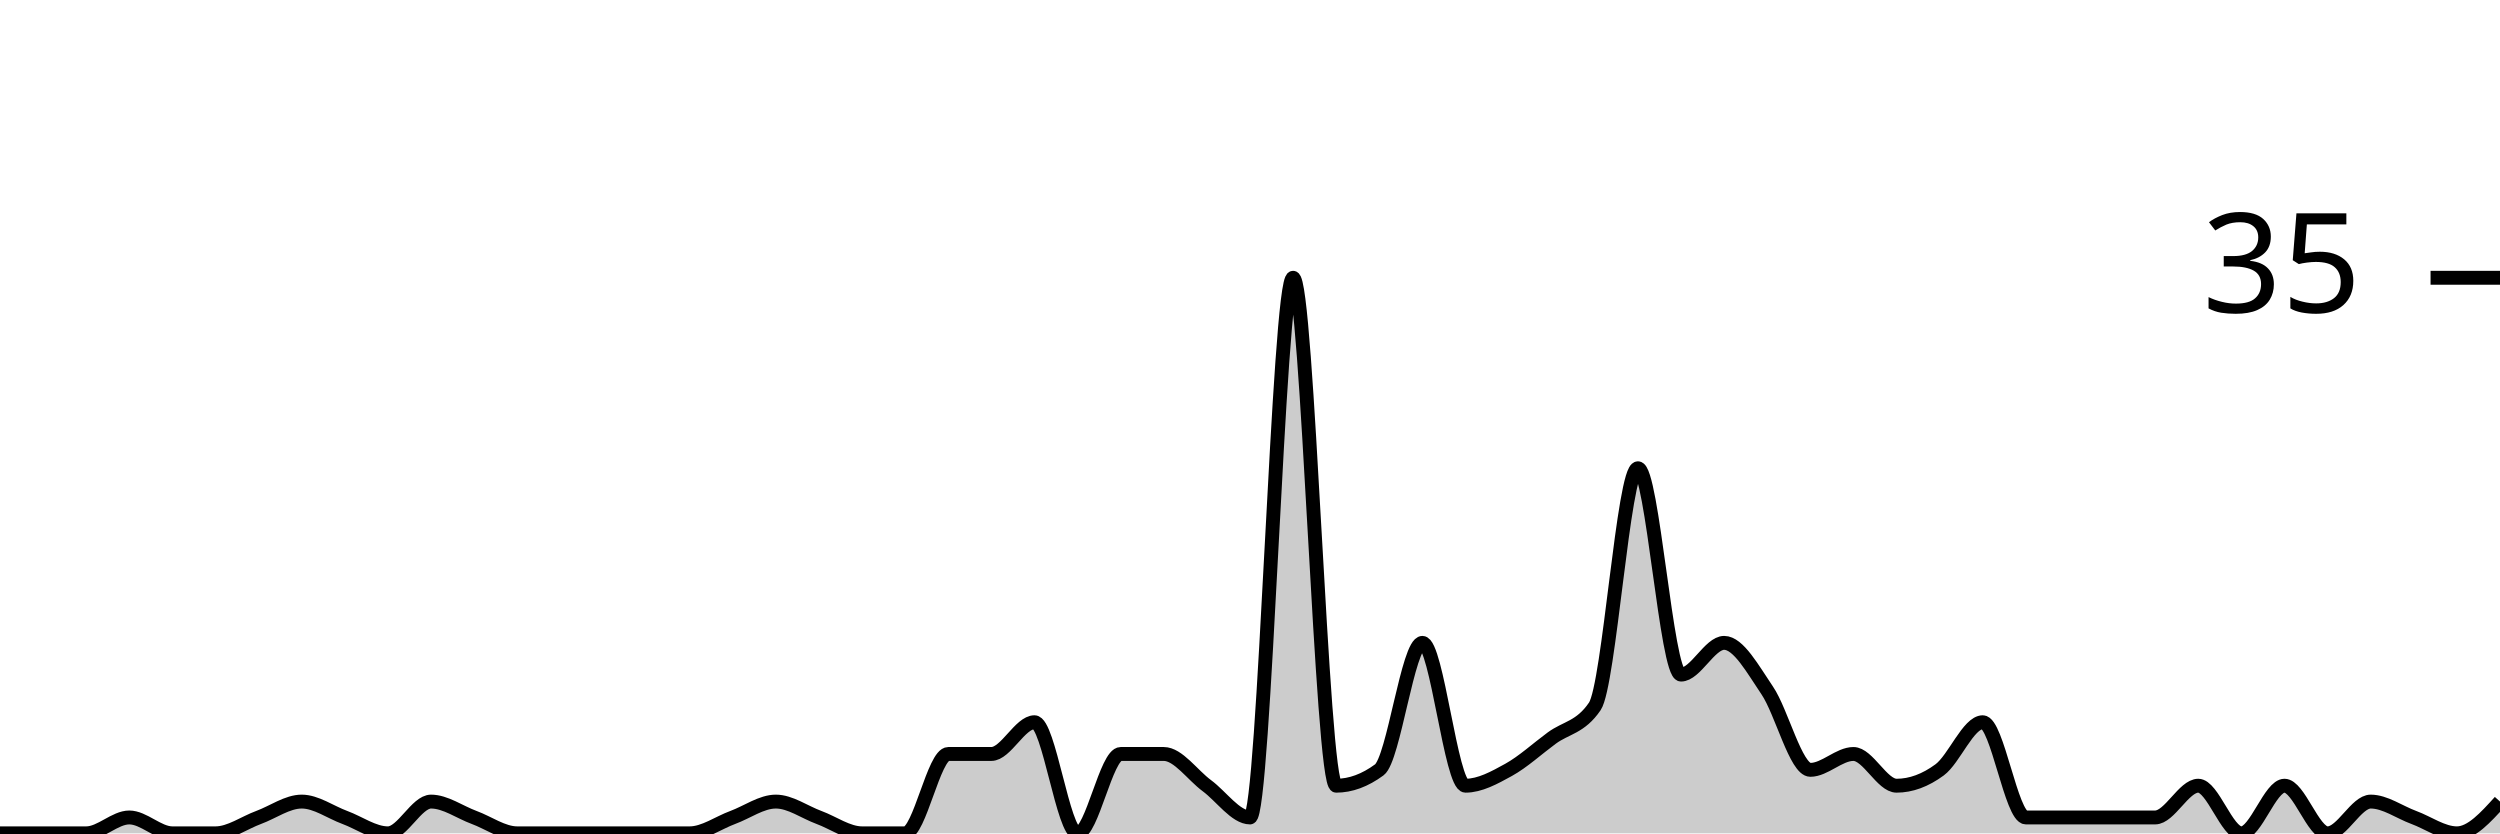
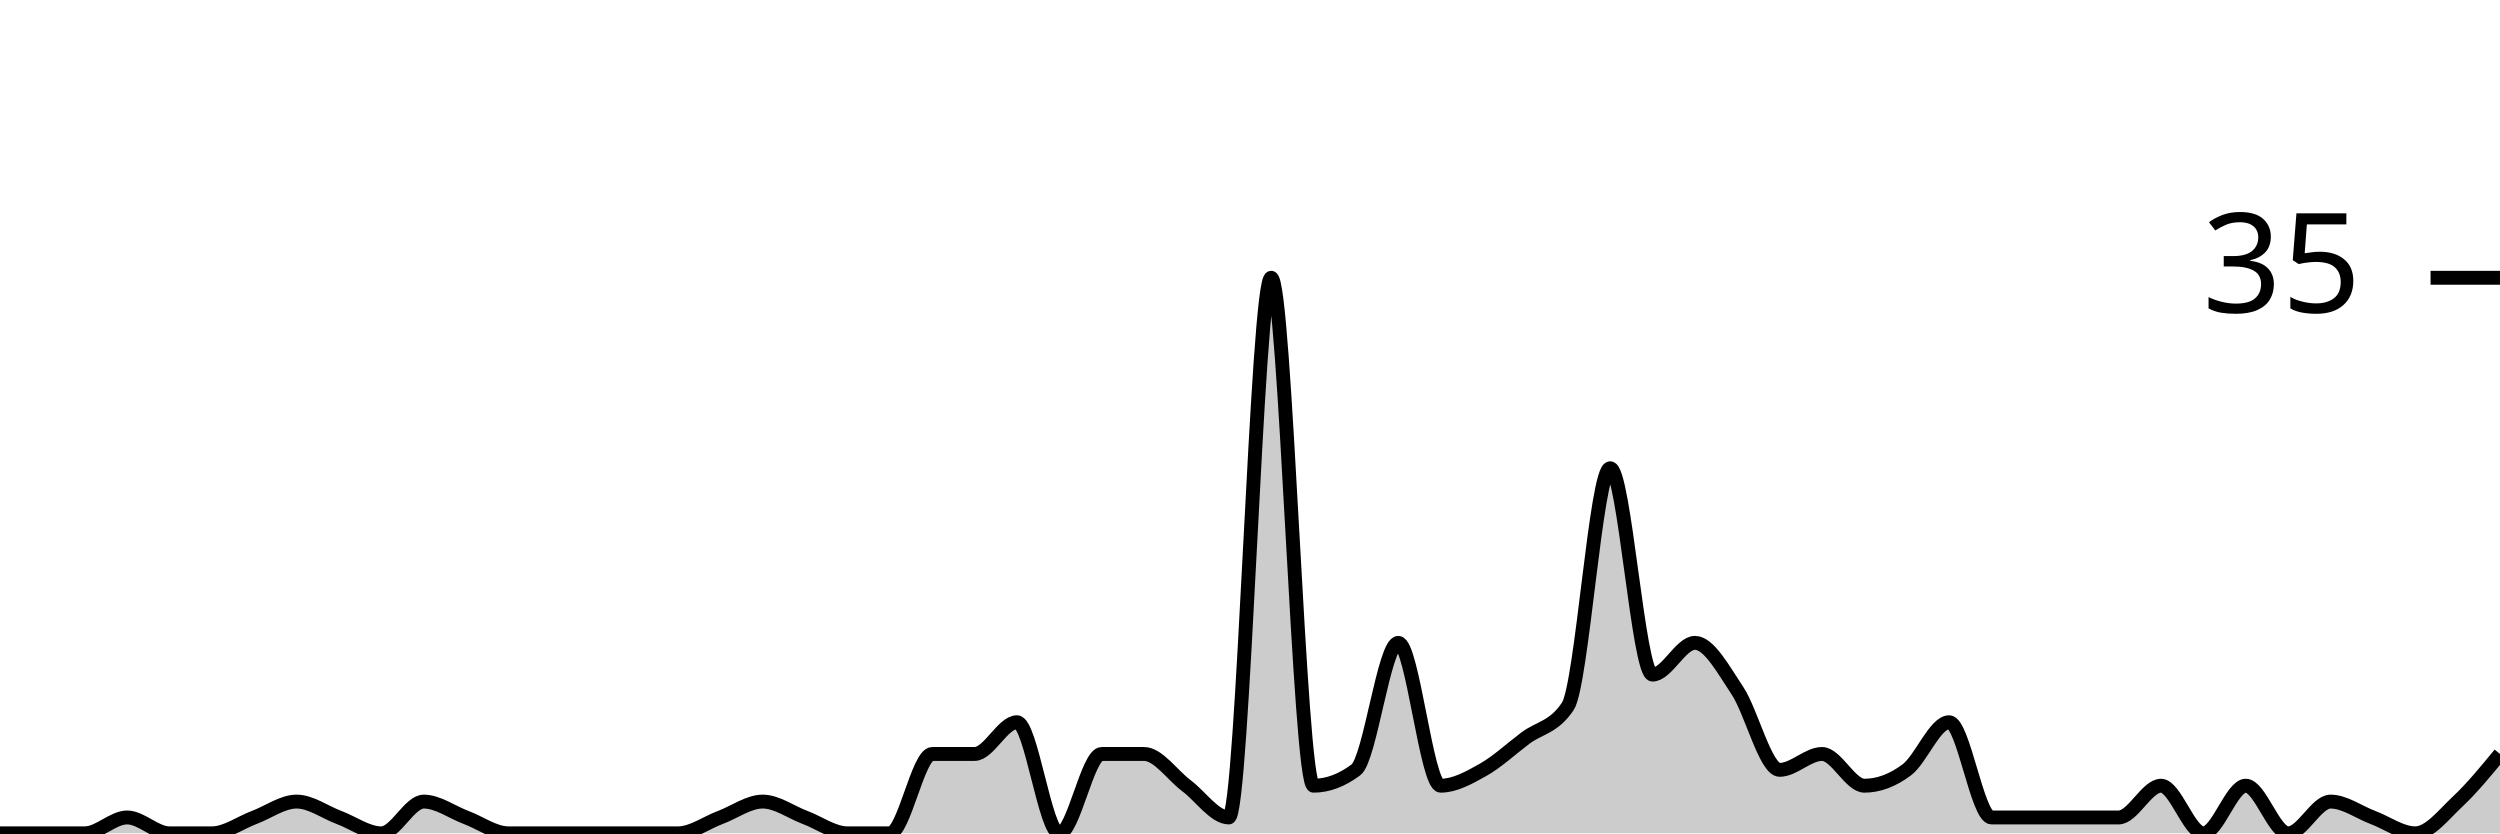
<svg xmlns="http://www.w3.org/2000/svg" viewBox="0 0 180 60">
  <g transform="translate(0,20)">
-     <path class="area" fill="rgba(0, 0, 0, 0.2)" d="M0,40C1.034,40,2.069,40,3.103,40C4.138,40,5.172,40,6.207,40C7.241,40,8.276,38.857,9.31,38.857C10.345,38.857,11.379,40,12.414,40C13.448,40,14.483,40,15.517,40C16.552,40,17.586,39.238,18.621,38.857C19.655,38.476,20.69,37.714,21.724,37.714C22.759,37.714,23.793,38.476,24.828,38.857C25.862,39.238,26.897,40,27.931,40C28.966,40,30,37.714,31.034,37.714C32.069,37.714,33.103,38.476,34.138,38.857C35.172,39.238,36.207,40,37.241,40C38.276,40,39.31,40,40.345,40C41.379,40,42.414,40,43.448,40C44.483,40,45.517,40,46.552,40C47.586,40,48.621,40,49.655,40C50.69,40,51.724,39.238,52.759,38.857C53.793,38.476,54.828,37.714,55.862,37.714C56.897,37.714,57.931,38.476,58.966,38.857C60,39.238,61.034,40,62.069,40C63.103,40,64.138,40,65.172,40C66.207,40,67.241,34.286,68.276,34.286C69.31,34.286,70.345,34.286,71.379,34.286C72.414,34.286,73.448,32,74.483,32C75.517,32,76.552,40,77.586,40C78.621,40,79.655,34.286,80.69,34.286C81.724,34.286,82.759,34.286,83.793,34.286C84.828,34.286,85.862,35.81,86.897,36.571C87.931,37.333,88.966,38.857,90,38.857C91.034,38.857,92.069,0,93.103,0C94.138,0,95.172,36.571,96.207,36.571C97.241,36.571,98.276,36.19,99.31,35.429C100.345,34.667,101.379,26.286,102.414,26.286C103.448,26.286,104.483,36.571,105.517,36.571C106.552,36.571,107.586,36,108.621,35.429C109.655,34.857,110.69,33.905,111.724,33.143C112.759,32.381,113.793,32.381,114.828,30.857C115.862,29.333,116.897,13.714,117.931,13.714C118.966,13.714,120,28.571,121.034,28.571C122.069,28.571,123.103,26.286,124.138,26.286C125.172,26.286,126.207,28.19,127.241,29.714C128.276,31.238,129.31,35.429,130.345,35.429C131.379,35.429,132.414,34.286,133.448,34.286C134.483,34.286,135.517,36.571,136.552,36.571C137.586,36.571,138.621,36.19,139.655,35.429C140.69,34.667,141.724,32,142.759,32C143.793,32,144.828,38.857,145.862,38.857C146.897,38.857,147.931,38.857,148.966,38.857C150,38.857,151.034,38.857,152.069,38.857C153.103,38.857,154.138,38.857,155.172,38.857C156.207,38.857,157.241,36.571,158.276,36.571C159.31,36.571,160.345,40,161.379,40C162.414,40,163.448,36.571,164.483,36.571C165.517,36.571,166.552,40,167.586,40C168.621,40,169.655,37.714,170.69,37.714C171.724,37.714,172.759,38.476,173.793,38.857C174.828,39.238,175.862,40,176.897,40C177.931,40,178.966,38.857,180,37.714L180,40C178.966,40,177.931,40,176.897,40C175.862,40,174.828,40,173.793,40C172.759,40,171.724,40,170.69,40C169.655,40,168.621,40,167.586,40C166.552,40,165.517,40,164.483,40C163.448,40,162.414,40,161.379,40C160.345,40,159.31,40,158.276,40C157.241,40,156.207,40,155.172,40C154.138,40,153.103,40,152.069,40C151.034,40,150,40,148.966,40C147.931,40,146.897,40,145.862,40C144.828,40,143.793,40,142.759,40C141.724,40,140.69,40,139.655,40C138.621,40,137.586,40,136.552,40C135.517,40,134.483,40,133.448,40C132.414,40,131.379,40,130.345,40C129.31,40,128.276,40,127.241,40C126.207,40,125.172,40,124.138,40C123.103,40,122.069,40,121.034,40C120,40,118.966,40,117.931,40C116.897,40,115.862,40,114.828,40C113.793,40,112.759,40,111.724,40C110.69,40,109.655,40,108.621,40C107.586,40,106.552,40,105.517,40C104.483,40,103.448,40,102.414,40C101.379,40,100.345,40,99.31,40C98.276,40,97.241,40,96.207,40C95.172,40,94.138,40,93.103,40C92.069,40,91.034,40,90,40C88.966,40,87.931,40,86.897,40C85.862,40,84.828,40,83.793,40C82.759,40,81.724,40,80.69,40C79.655,40,78.621,40,77.586,40C76.552,40,75.517,40,74.483,40C73.448,40,72.414,40,71.379,40C70.345,40,69.31,40,68.276,40C67.241,40,66.207,40,65.172,40C64.138,40,63.103,40,62.069,40C61.034,40,60,40,58.966,40C57.931,40,56.897,40,55.862,40C54.828,40,53.793,40,52.759,40C51.724,40,50.69,40,49.655,40C48.621,40,47.586,40,46.552,40C45.517,40,44.483,40,43.448,40C42.414,40,41.379,40,40.345,40C39.31,40,38.276,40,37.241,40C36.207,40,35.172,40,34.138,40C33.103,40,32.069,40,31.034,40C30,40,28.966,40,27.931,40C26.897,40,25.862,40,24.828,40C23.793,40,22.759,40,21.724,40C20.69,40,19.655,40,18.621,40C17.586,40,16.552,40,15.517,40C14.483,40,13.448,40,12.414,40C11.379,40,10.345,40,9.31,40C8.276,40,7.241,40,6.207,40C5.172,40,4.138,40,3.103,40C2.069,40,1.034,40,0,40Z" />
-     <path class="line" stroke="black" fill="none" d="M0,40C1.034,40,2.069,40,3.103,40C4.138,40,5.172,40,6.207,40C7.241,40,8.276,38.857,9.31,38.857C10.345,38.857,11.379,40,12.414,40C13.448,40,14.483,40,15.517,40C16.552,40,17.586,39.238,18.621,38.857C19.655,38.476,20.69,37.714,21.724,37.714C22.759,37.714,23.793,38.476,24.828,38.857C25.862,39.238,26.897,40,27.931,40C28.966,40,30,37.714,31.034,37.714C32.069,37.714,33.103,38.476,34.138,38.857C35.172,39.238,36.207,40,37.241,40C38.276,40,39.31,40,40.345,40C41.379,40,42.414,40,43.448,40C44.483,40,45.517,40,46.552,40C47.586,40,48.621,40,49.655,40C50.69,40,51.724,39.238,52.759,38.857C53.793,38.476,54.828,37.714,55.862,37.714C56.897,37.714,57.931,38.476,58.966,38.857C60,39.238,61.034,40,62.069,40C63.103,40,64.138,40,65.172,40C66.207,40,67.241,34.286,68.276,34.286C69.31,34.286,70.345,34.286,71.379,34.286C72.414,34.286,73.448,32,74.483,32C75.517,32,76.552,40,77.586,40C78.621,40,79.655,34.286,80.69,34.286C81.724,34.286,82.759,34.286,83.793,34.286C84.828,34.286,85.862,35.81,86.897,36.571C87.931,37.333,88.966,38.857,90,38.857C91.034,38.857,92.069,0,93.103,0C94.138,0,95.172,36.571,96.207,36.571C97.241,36.571,98.276,36.19,99.31,35.429C100.345,34.667,101.379,26.286,102.414,26.286C103.448,26.286,104.483,36.571,105.517,36.571C106.552,36.571,107.586,36,108.621,35.429C109.655,34.857,110.69,33.905,111.724,33.143C112.759,32.381,113.793,32.381,114.828,30.857C115.862,29.333,116.897,13.714,117.931,13.714C118.966,13.714,120,28.571,121.034,28.571C122.069,28.571,123.103,26.286,124.138,26.286C125.172,26.286,126.207,28.19,127.241,29.714C128.276,31.238,129.31,35.429,130.345,35.429C131.379,35.429,132.414,34.286,133.448,34.286C134.483,34.286,135.517,36.571,136.552,36.571C137.586,36.571,138.621,36.19,139.655,35.429C140.69,34.667,141.724,32,142.759,32C143.793,32,144.828,38.857,145.862,38.857C146.897,38.857,147.931,38.857,148.966,38.857C150,38.857,151.034,38.857,152.069,38.857C153.103,38.857,154.138,38.857,155.172,38.857C156.207,38.857,157.241,36.571,158.276,36.571C159.31,36.571,160.345,40,161.379,40C162.414,40,163.448,36.571,164.483,36.571C165.517,36.571,166.552,40,167.586,40C168.621,40,169.655,37.714,170.69,37.714C171.724,37.714,172.759,38.476,173.793,38.857C174.828,39.238,175.862,40,176.897,40C177.931,40,178.966,38.857,180,37.714" />
+     <path class="area" fill="rgba(0, 0, 0, 0.2)" d="M0,40C1.017,40,2.034,40,3.051,40C4.068,40,5.085,40,6.102,40C7.119,40,8.136,38.857,9.153,38.857C10.169,38.857,11.186,40,12.203,40C13.22,40,14.237,40,15.254,40C16.271,40,17.288,39.238,18.305,38.857C19.322,38.476,20.339,37.714,21.356,37.714C22.373,37.714,23.39,38.476,24.407,38.857C25.424,39.238,26.441,40,27.458,40C28.475,40,29.492,37.714,30.508,37.714C31.525,37.714,32.542,38.476,33.559,38.857C34.576,39.238,35.593,40,36.61,40C37.627,40,38.644,40,39.661,40C40.678,40,41.695,40,42.712,40C43.729,40,44.746,40,45.763,40C46.78,40,47.797,40,48.814,40C49.831,40,50.847,39.238,51.864,38.857C52.881,38.476,53.898,37.714,54.915,37.714C55.932,37.714,56.949,38.476,57.966,38.857C58.983,39.238,60,40,61.017,40C62.034,40,63.051,40,64.068,40C65.085,40,66.102,34.286,67.119,34.286C68.136,34.286,69.153,34.286,70.169,34.286C71.186,34.286,72.203,32,73.22,32C74.237,32,75.254,40,76.271,40C77.288,40,78.305,34.286,79.322,34.286C80.339,34.286,81.356,34.286,82.373,34.286C83.39,34.286,84.407,35.81,85.424,36.571C86.441,37.333,87.458,38.857,88.475,38.857C89.492,38.857,90.508,0,91.525,0C92.542,0,93.559,36.571,94.576,36.571C95.593,36.571,96.61,36.19,97.627,35.429C98.644,34.667,99.661,26.286,100.678,26.286C101.695,26.286,102.712,36.571,103.729,36.571C104.746,36.571,105.763,36,106.78,35.429C107.797,34.857,108.814,33.905,109.831,33.143C110.847,32.381,111.864,32.381,112.881,30.857C113.898,29.333,114.915,13.714,115.932,13.714C116.949,13.714,117.966,28.571,118.983,28.571C120,28.571,121.017,26.286,122.034,26.286C123.051,26.286,124.068,28.19,125.085,29.714C126.102,31.238,127.119,35.429,128.136,35.429C129.153,35.429,130.169,34.286,131.186,34.286C132.203,34.286,133.22,36.571,134.237,36.571C135.254,36.571,136.271,36.19,137.288,35.429C138.305,34.667,139.322,32,140.339,32C141.356,32,142.373,38.857,143.39,38.857C144.407,38.857,145.424,38.857,146.441,38.857C147.458,38.857,148.475,38.857,149.492,38.857C150.508,38.857,151.525,38.857,152.542,38.857C153.559,38.857,154.576,36.571,155.593,36.571C156.61,36.571,157.627,40,158.644,40C159.661,40,160.678,36.571,161.695,36.571C162.712,36.571,163.729,40,164.746,40C165.763,40,166.78,37.714,167.797,37.714C168.814,37.714,169.831,38.476,170.847,38.857C171.864,39.238,172.881,40,173.898,40C174.915,40,175.932,38.667,176.949,37.714C177.966,36.762,178.983,35.524,180,34.286L180,40C178.983,40,177.966,40,176.949,40C175.932,40,174.915,40,173.898,40C172.881,40,171.864,40,170.847,40C169.831,40,168.814,40,167.797,40C166.78,40,165.763,40,164.746,40C163.729,40,162.712,40,161.695,40C160.678,40,159.661,40,158.644,40C157.627,40,156.61,40,155.593,40C154.576,40,153.559,40,152.542,40C151.525,40,150.508,40,149.492,40C148.475,40,147.458,40,146.441,40C145.424,40,144.407,40,143.39,40C142.373,40,141.356,40,140.339,40C139.322,40,138.305,40,137.288,40C136.271,40,135.254,40,134.237,40C133.22,40,132.203,40,131.186,40C130.169,40,129.153,40,128.136,40C127.119,40,126.102,40,125.085,40C124.068,40,123.051,40,122.034,40C121.017,40,120,40,118.983,40C117.966,40,116.949,40,115.932,40C114.915,40,113.898,40,112.881,40C111.864,40,110.847,40,109.831,40C108.814,40,107.797,40,106.78,40C105.763,40,104.746,40,103.729,40C102.712,40,101.695,40,100.678,40C99.661,40,98.644,40,97.627,40C96.61,40,95.593,40,94.576,40C93.559,40,92.542,40,91.525,40C90.508,40,89.492,40,88.475,40C87.458,40,86.441,40,85.424,40C84.407,40,83.39,40,82.373,40C81.356,40,80.339,40,79.322,40C78.305,40,77.288,40,76.271,40C75.254,40,74.237,40,73.22,40C72.203,40,71.186,40,70.169,40C69.153,40,68.136,40,67.119,40C66.102,40,65.085,40,64.068,40C63.051,40,62.034,40,61.017,40C60,40,58.983,40,57.966,40C56.949,40,55.932,40,54.915,40C53.898,40,52.881,40,51.864,40C50.847,40,49.831,40,48.814,40C47.797,40,46.78,40,45.763,40C44.746,40,43.729,40,42.712,40C41.695,40,40.678,40,39.661,40C38.644,40,37.627,40,36.61,40C35.593,40,34.576,40,33.559,40C32.542,40,31.525,40,30.508,40C29.492,40,28.475,40,27.458,40C26.441,40,25.424,40,24.407,40C23.39,40,22.373,40,21.356,40C20.339,40,19.322,40,18.305,40C17.288,40,16.271,40,15.254,40C14.237,40,13.22,40,12.203,40C11.186,40,10.169,40,9.153,40C8.136,40,7.119,40,6.102,40C5.085,40,4.068,40,3.051,40C2.034,40,1.017,40,0,40Z" />
+     <path class="line" stroke="black" fill="none" d="M0,40C1.017,40,2.034,40,3.051,40C4.068,40,5.085,40,6.102,40C7.119,40,8.136,38.857,9.153,38.857C10.169,38.857,11.186,40,12.203,40C13.22,40,14.237,40,15.254,40C16.271,40,17.288,39.238,18.305,38.857C19.322,38.476,20.339,37.714,21.356,37.714C22.373,37.714,23.39,38.476,24.407,38.857C25.424,39.238,26.441,40,27.458,40C28.475,40,29.492,37.714,30.508,37.714C31.525,37.714,32.542,38.476,33.559,38.857C34.576,39.238,35.593,40,36.61,40C37.627,40,38.644,40,39.661,40C40.678,40,41.695,40,42.712,40C43.729,40,44.746,40,45.763,40C46.78,40,47.797,40,48.814,40C49.831,40,50.847,39.238,51.864,38.857C52.881,38.476,53.898,37.714,54.915,37.714C55.932,37.714,56.949,38.476,57.966,38.857C58.983,39.238,60,40,61.017,40C62.034,40,63.051,40,64.068,40C65.085,40,66.102,34.286,67.119,34.286C68.136,34.286,69.153,34.286,70.169,34.286C71.186,34.286,72.203,32,73.22,32C74.237,32,75.254,40,76.271,40C77.288,40,78.305,34.286,79.322,34.286C80.339,34.286,81.356,34.286,82.373,34.286C83.39,34.286,84.407,35.81,85.424,36.571C86.441,37.333,87.458,38.857,88.475,38.857C89.492,38.857,90.508,0,91.525,0C92.542,0,93.559,36.571,94.576,36.571C95.593,36.571,96.61,36.19,97.627,35.429C98.644,34.667,99.661,26.286,100.678,26.286C101.695,26.286,102.712,36.571,103.729,36.571C104.746,36.571,105.763,36,106.78,35.429C107.797,34.857,108.814,33.905,109.831,33.143C110.847,32.381,111.864,32.381,112.881,30.857C113.898,29.333,114.915,13.714,115.932,13.714C116.949,13.714,117.966,28.571,118.983,28.571C120,28.571,121.017,26.286,122.034,26.286C123.051,26.286,124.068,28.19,125.085,29.714C126.102,31.238,127.119,35.429,128.136,35.429C129.153,35.429,130.169,34.286,131.186,34.286C132.203,34.286,133.22,36.571,134.237,36.571C135.254,36.571,136.271,36.19,137.288,35.429C138.305,34.667,139.322,32,140.339,32C141.356,32,142.373,38.857,143.39,38.857C144.407,38.857,145.424,38.857,146.441,38.857C147.458,38.857,148.475,38.857,149.492,38.857C150.508,38.857,151.525,38.857,152.542,38.857C153.559,38.857,154.576,36.571,155.593,36.571C156.61,36.571,157.627,40,158.644,40C159.661,40,160.678,36.571,161.695,36.571C162.712,36.571,163.729,40,164.746,40C165.763,40,166.78,37.714,167.797,37.714C168.814,37.714,169.831,38.476,170.847,38.857C171.864,39.238,172.881,40,173.898,40C174.915,40,175.932,38.667,176.949,37.714C177.966,36.762,178.983,35.524,180,34.286" />
    <path class="axis-ceiling" stroke-width="1" stroke="black" fill="none" d="M175,0L180,0" />
    <text class="axis-ceiling-label" font-family="sans-serif" text-anchor="end" font-size="10px" x="170" y="2.5">35</text>
  </g>
</svg>
